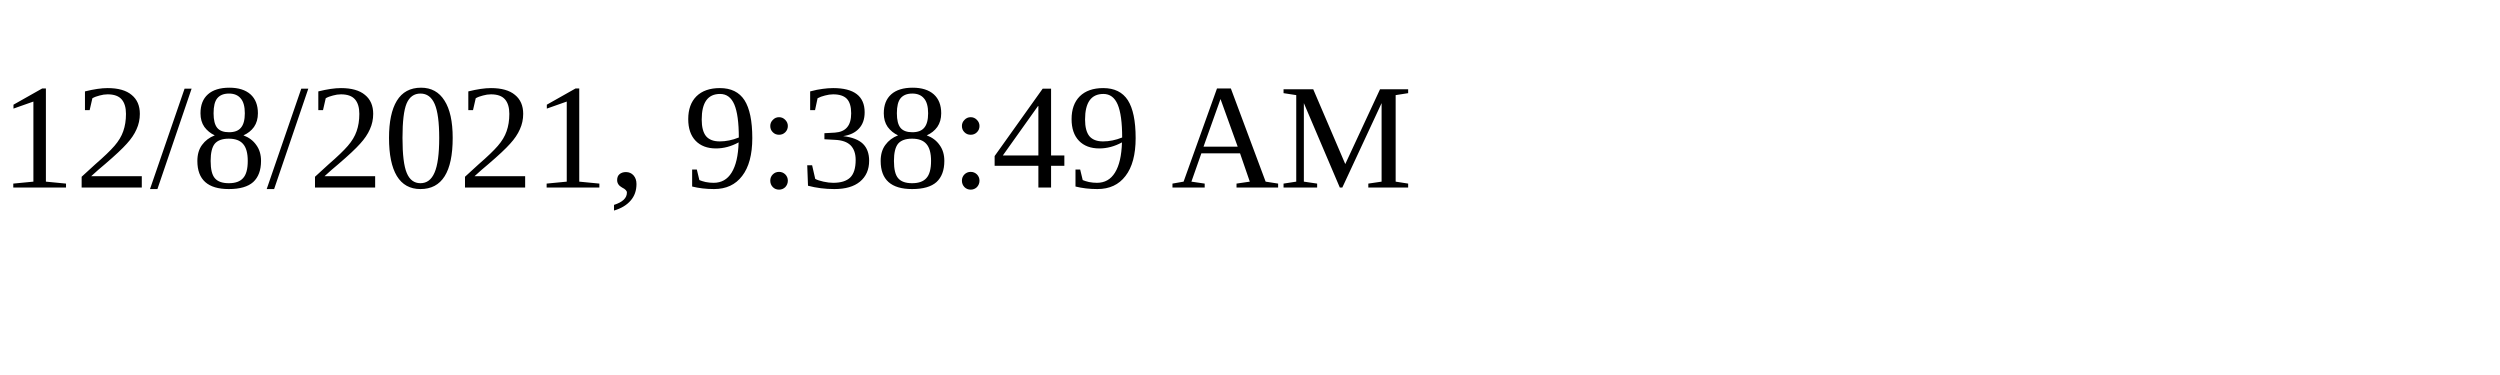
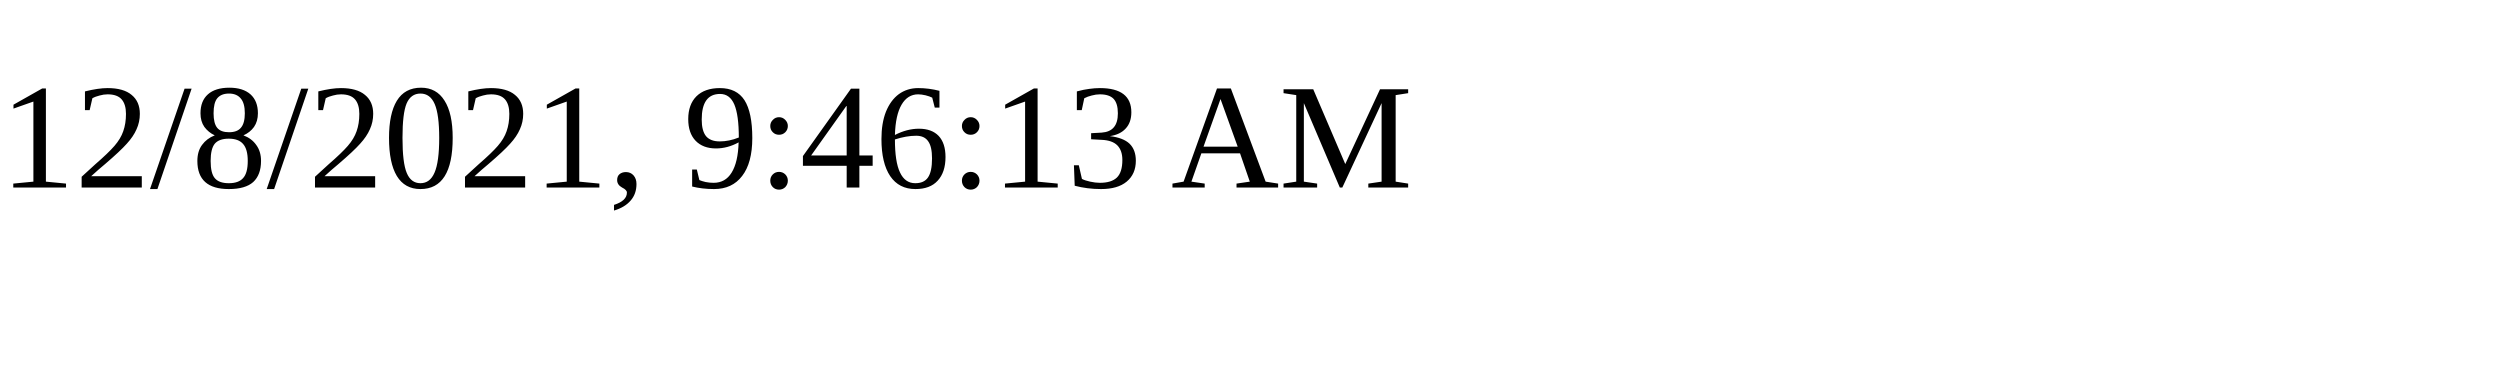
<svg xmlns="http://www.w3.org/2000/svg" height="30" width="200">
-   <text x="0" y="15">12/8/2021, 9:38:49 AM</text>
+   <text x="0" y="15">12/8/2021, 9:46:13 AM</text>
</svg>
